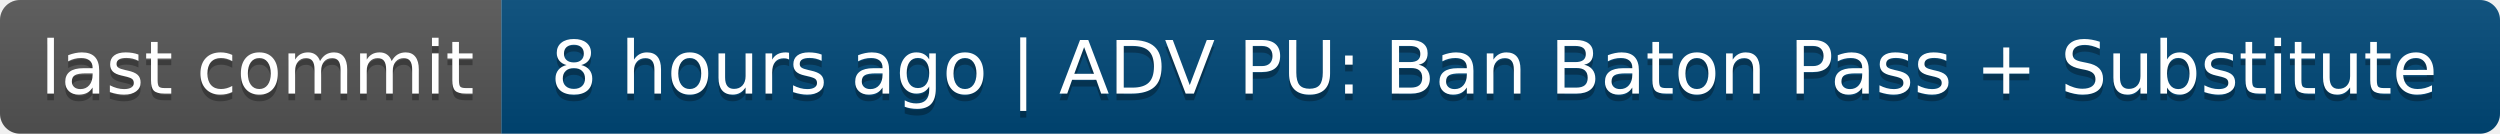
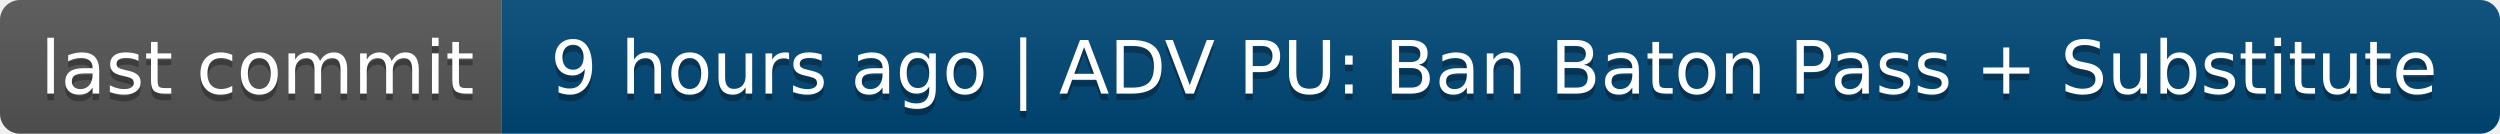
- <svg xmlns="http://www.w3.org/2000/svg" width="374" height="20" role="img" aria-label="last commit: 8 hours ago | ADV PU: Ban Baton Pass + Substitute">
+ <svg xmlns="http://www.w3.org/2000/svg" width="374" height="20" role="img" aria-label="last commit: 9 hours ago | ADV PU: Ban Baton Pass + Substitute">
  <linearGradient id="s" x2="0" y2="100%">
    <stop offset="0" stop-color="#bbb" stop-opacity=".1" />
    <stop offset="1" stop-opacity=".1" />
  </linearGradient>
  <clipPath id="r">
    <rect width="374" height="20" rx="3" fill="#fff" />
  </clipPath>
  <g clip-path="url(#r)">
    <rect width="75" height="20" fill="#555" />
    <rect x="75" width="299" height="20" fill="#004878" />
    <rect width="374" height="20" fill="url(#s)" />
  </g>
  <g fill="#fff" text-anchor="middle" font-family="Verdana,Geneva,DejaVu Sans,sans-serif" text-rendering="geometricPrecision" font-size="110">
    <text aria-hidden="true" x="385" y="150" fill="#010101" fill-opacity=".3" transform="scale(.1)" textLength="650">last commit</text>
    <text x="385" y="140" transform="scale(.1)" fill="#fff" textLength="650">last commit</text>
-     <text aria-hidden="true" x="2235" y="150" fill="#010101" fill-opacity=".3" transform="scale(.1)" textLength="2890">8 hours ago | ADV PU: Ban Baton Pass + Substitute</text>
-     <text x="2235" y="140" transform="scale(.1)" fill="#fff" textLength="2890">8 hours ago | ADV PU: Ban Baton Pass + Substitute</text>
+     <text aria-hidden="true" x="2235" y="150" fill="#010101" fill-opacity=".3" transform="scale(.1)" textLength="2890">9 hours ago | ADV PU: Ban Baton Pass + Substitute</text>
+     <text x="2235" y="140" transform="scale(.1)" fill="#fff" textLength="2890">9 hours ago | ADV PU: Ban Baton Pass + Substitute</text>
  </g>
</svg>
